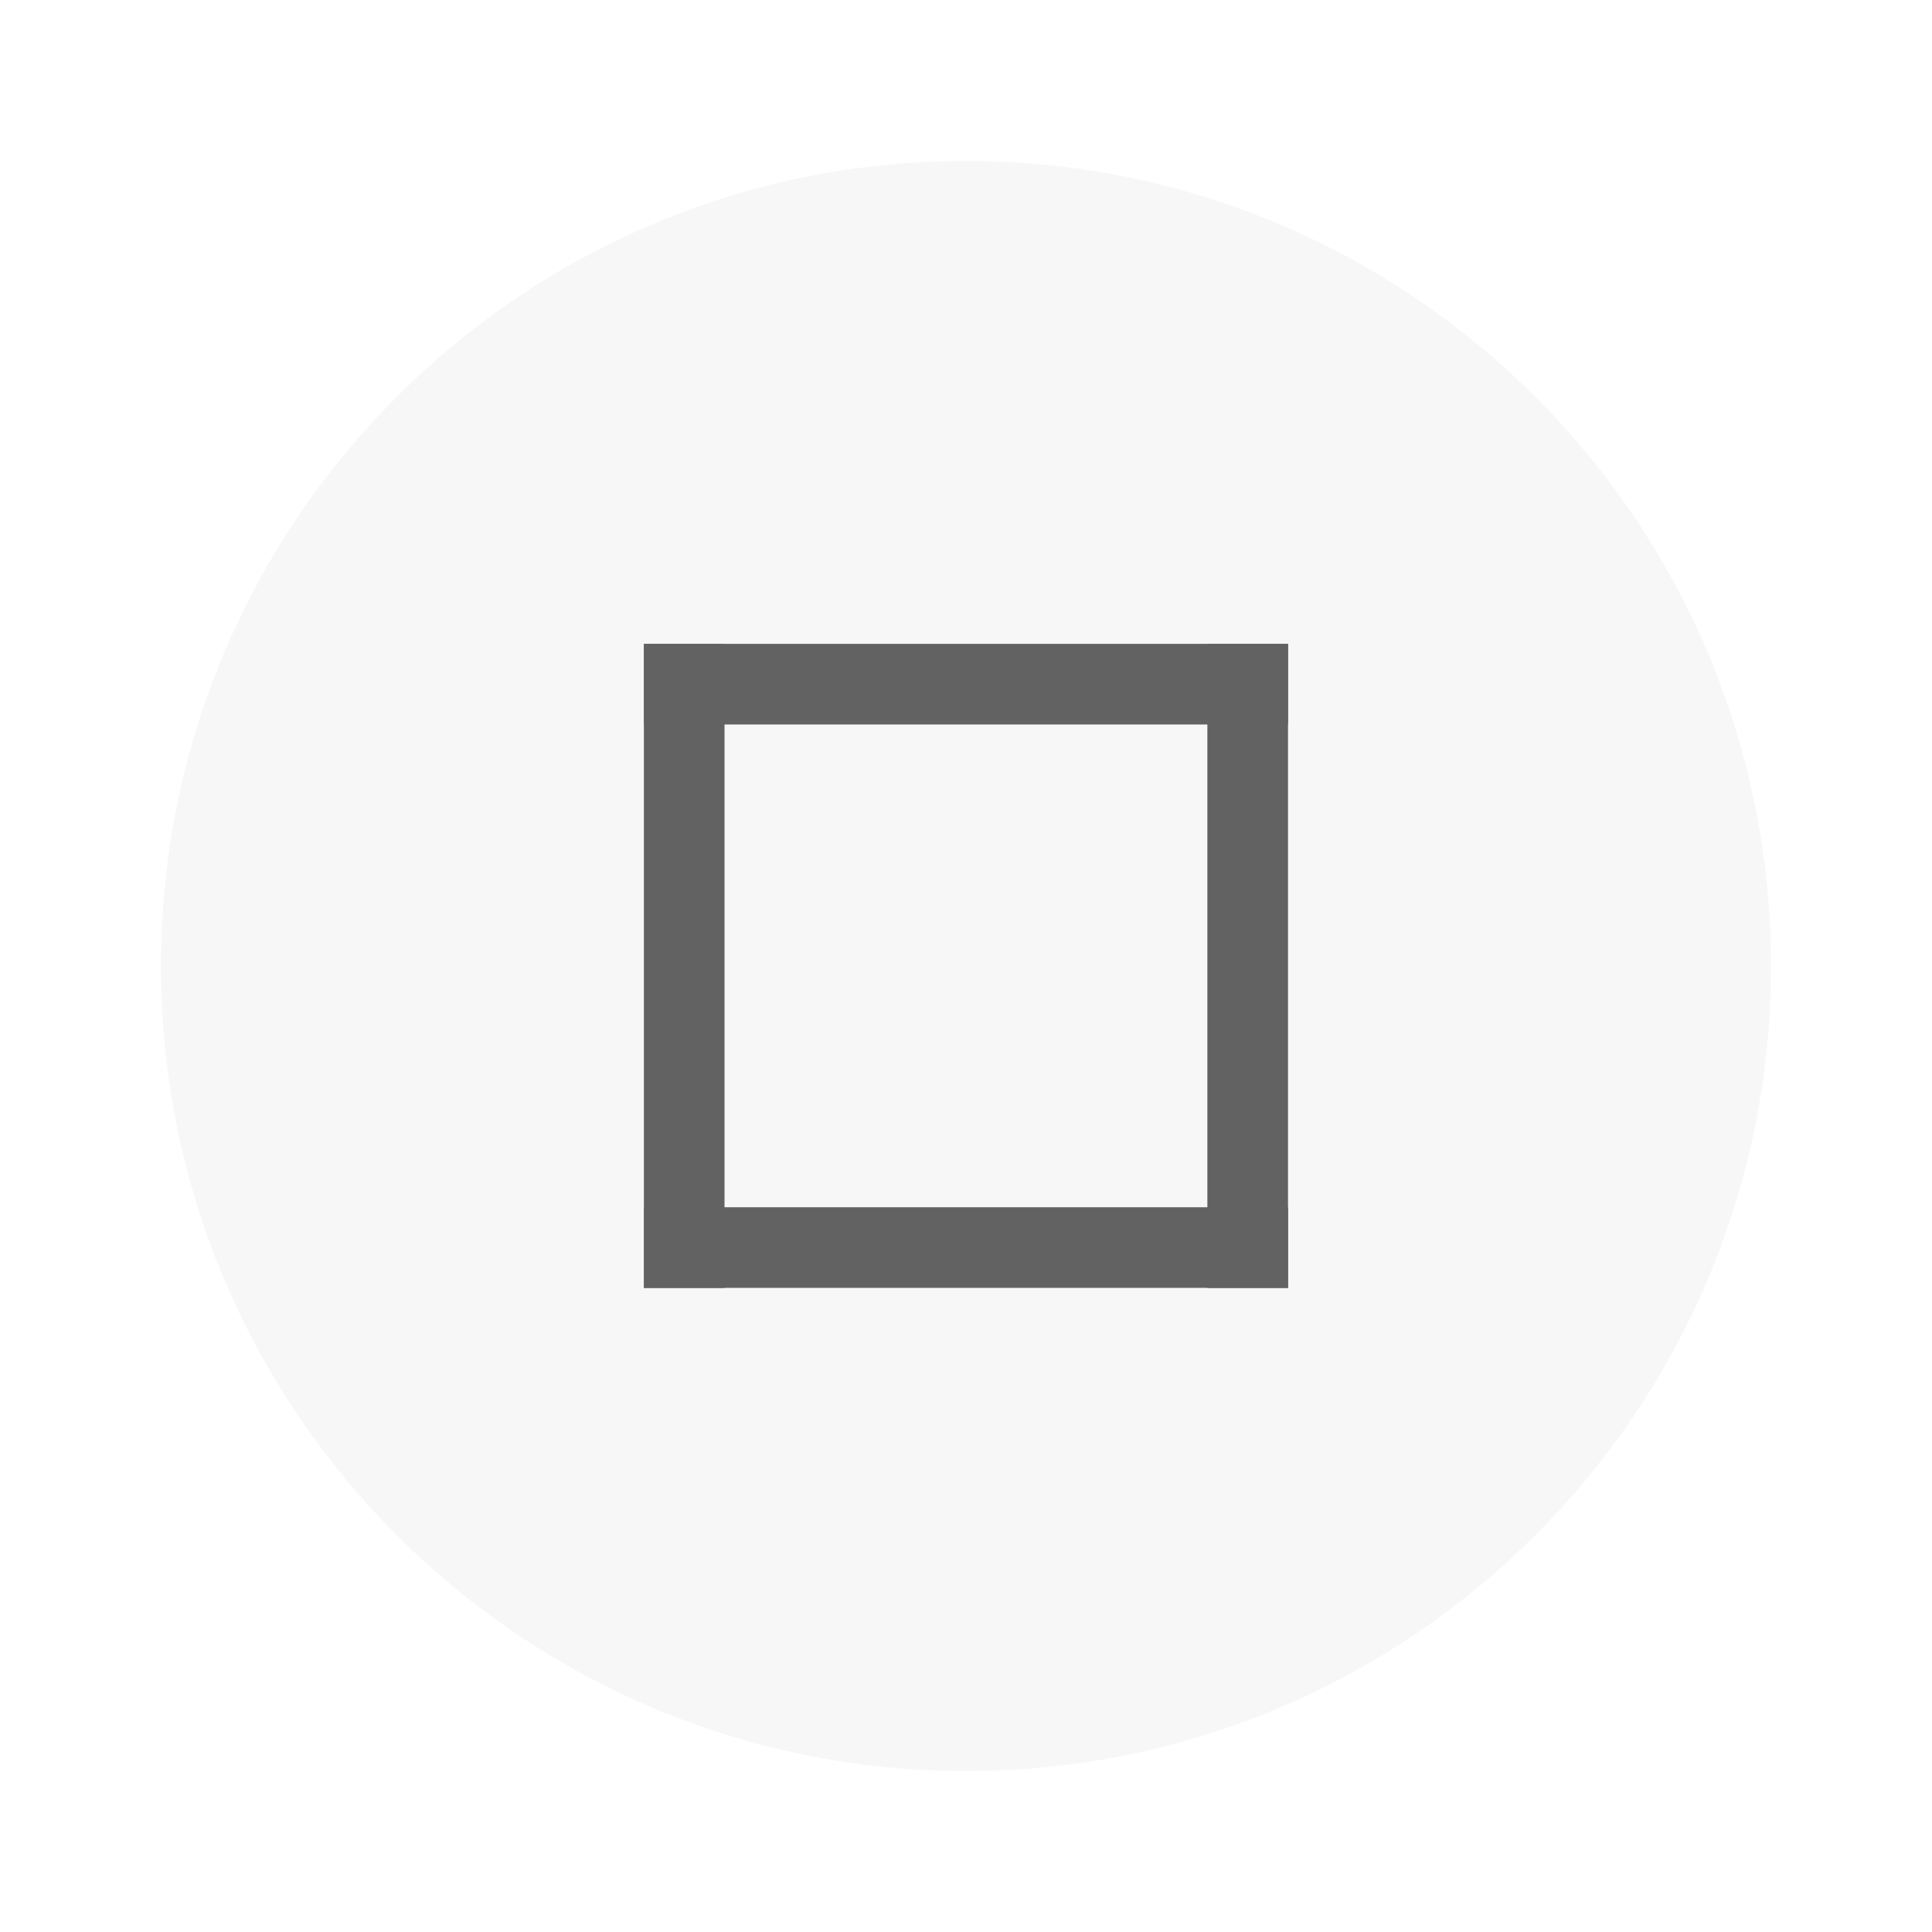
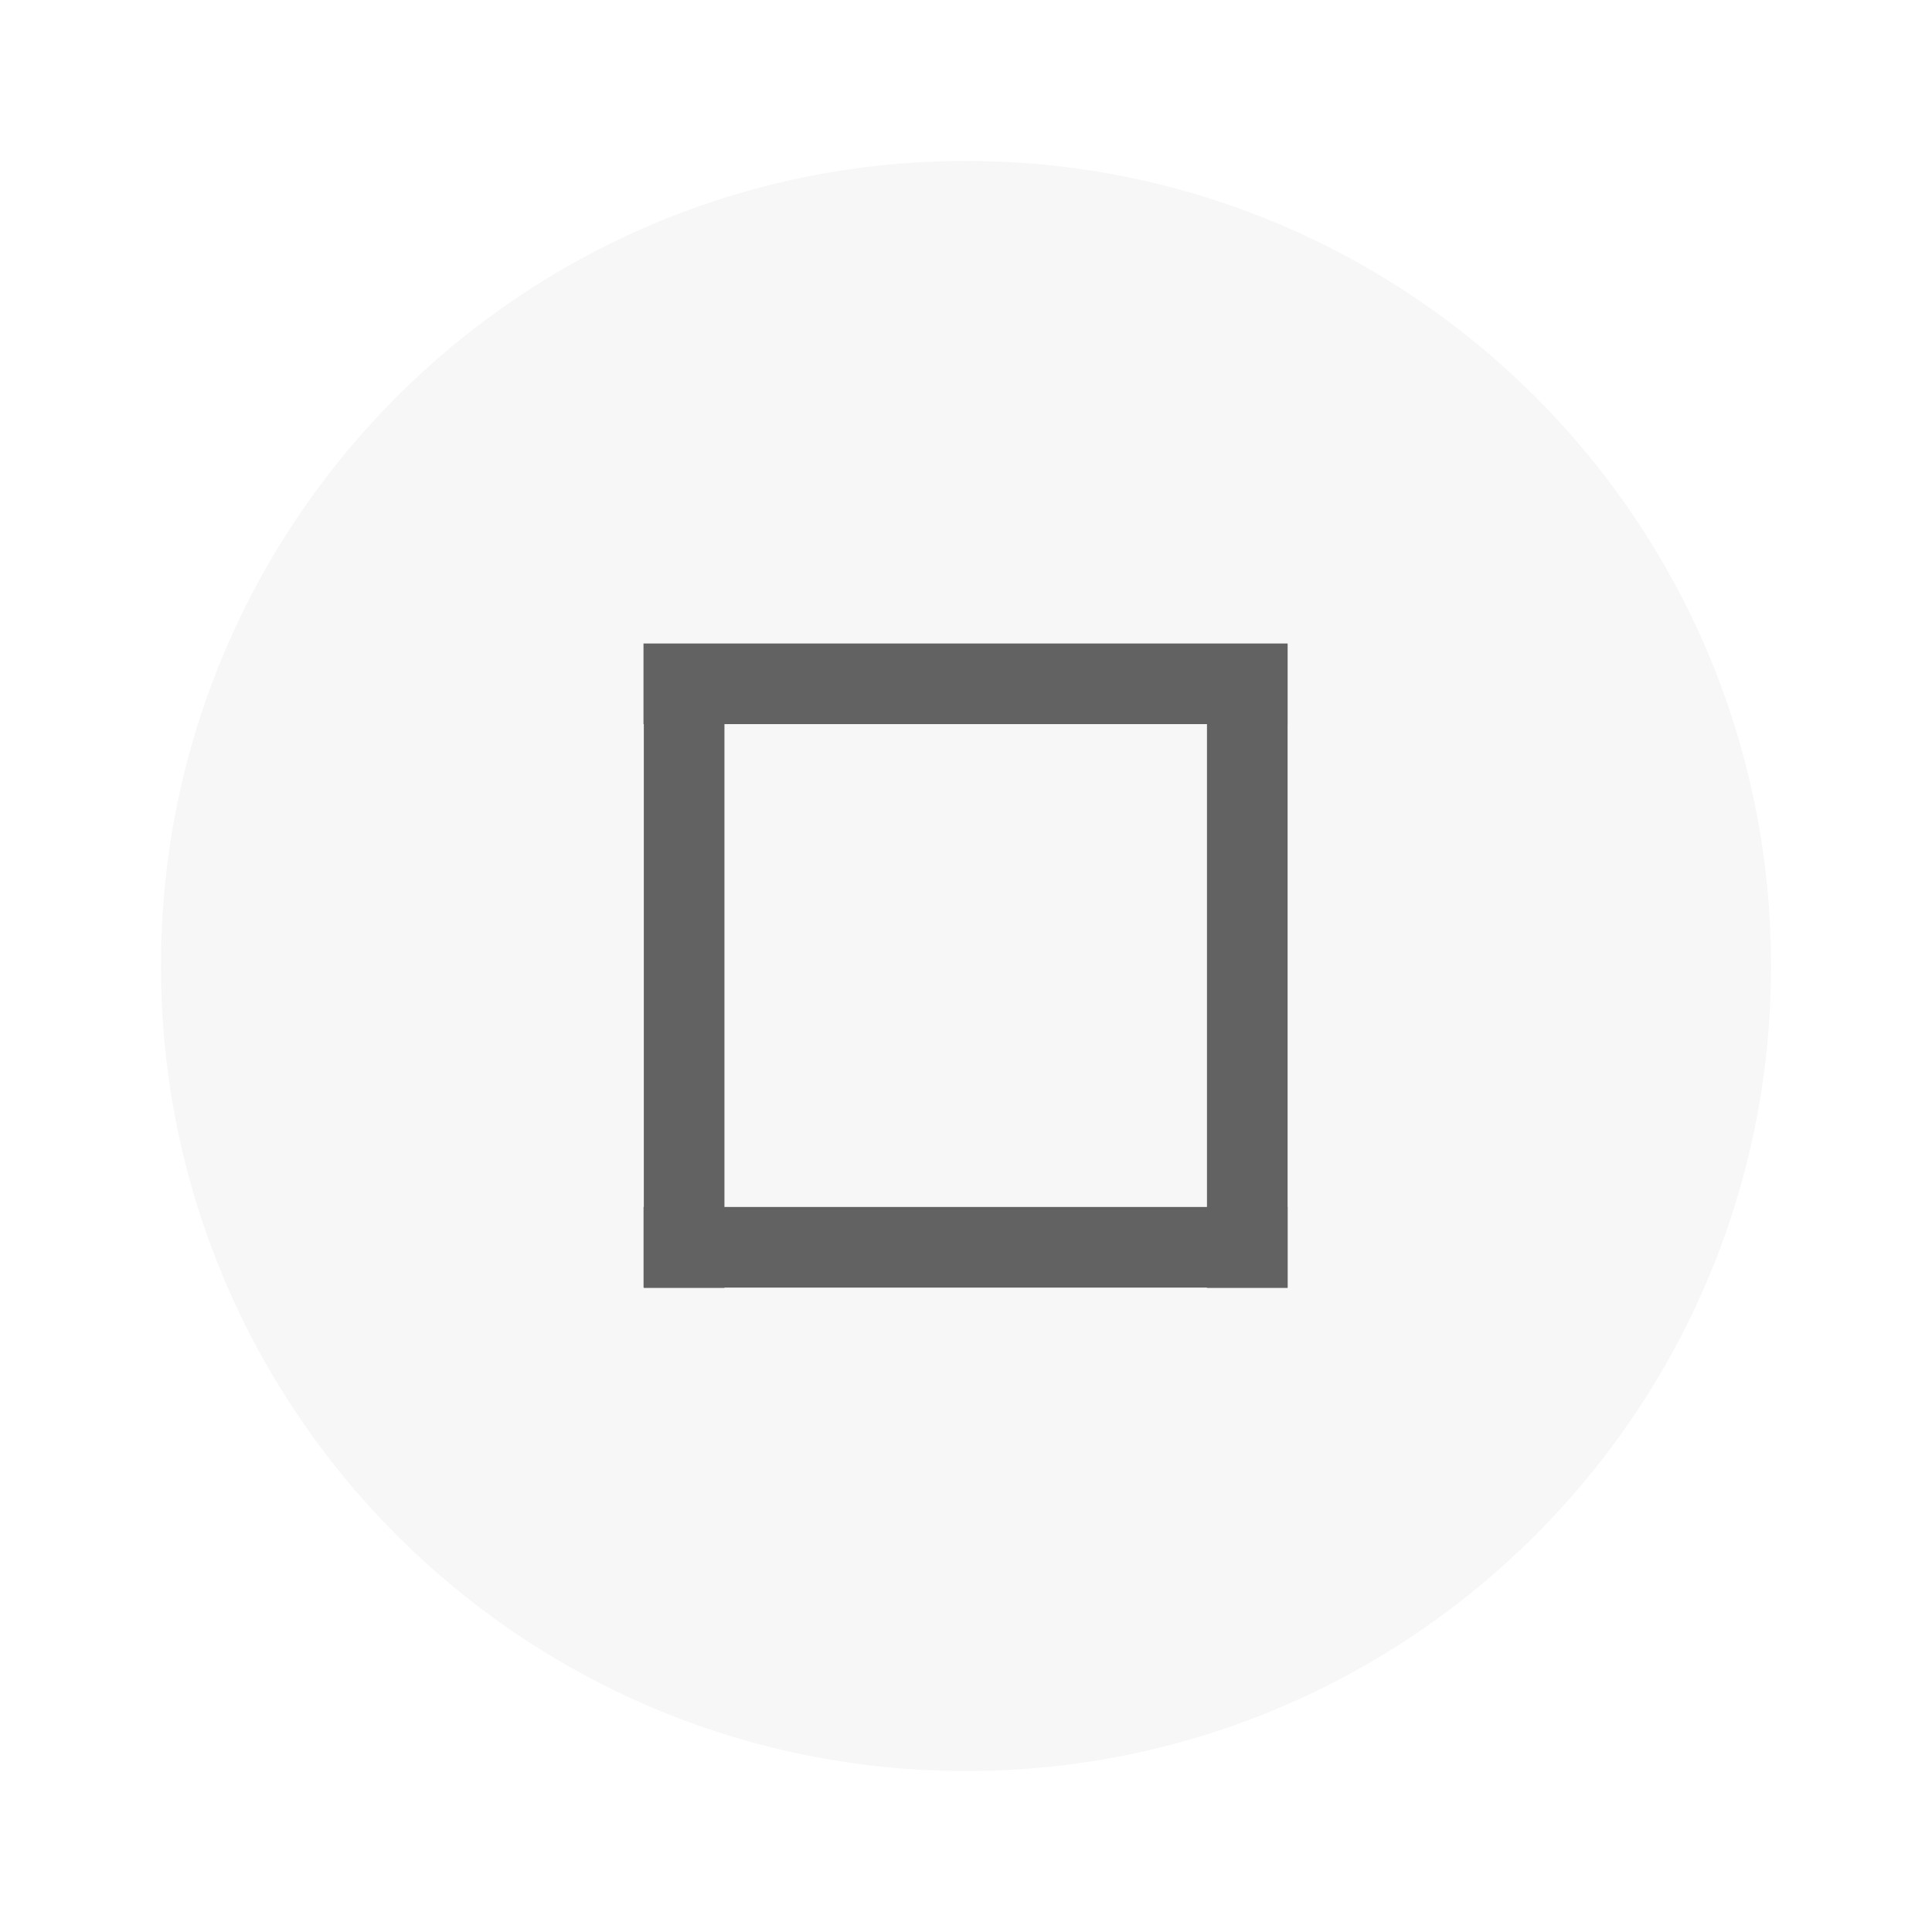
- <svg xmlns="http://www.w3.org/2000/svg" width="24" height="24" version="1.1" viewBox="0 0 6.35 6.35" id="svg5275">
-   <defs id="defs5279" />
-   <g transform="translate(0,-290.915)" id="g5273">
-     <circle cx="3.175" cy="294.09" r="2.646" id="circle5255" style="fill:#F7F7F7;stroke-width:0.661" />
-     <g id="g115">
-       <g transform="matrix(0.56569,-0.70711,0.56569,0.70711,-164.8397,88.637)" id="g5259">
-         <rect transform="rotate(-45)" x="-206.51" y="208.694" width="0.265" height="2.646" id="rect5257" style="fill:#626262;stroke-width:0.197" />
-       </g>
-       <g transform="matrix(-0.70711,-0.5656925,0.70711,-0.5656925,-202.5476,462.1024)" id="g5263">
-         <rect transform="rotate(-45)" x="-206.78" y="208.69" width="0.265" height="2.646" id="rect5261" style="fill:#626262;stroke-width:0.197" />
-       </g>
-       <g transform="matrix(-0.7071157,-0.5656925,0.7071157,-0.5656925,-204.4013,462.1024)" id="g5267">
-         <rect transform="rotate(-45)" x="-206.78" y="208.69" width="0.265" height="2.646" id="rect5265" style="fill:#626262;stroke-width:0.197" />
-       </g>
-       <g transform="matrix(0.56569,-0.70711,0.56569,0.70711,-164.8367,86.51527)" id="g5271">
-         <rect transform="rotate(-45)" x="-206.78" y="208.69" width="0.265" height="2.646" id="rect5269" style="fill:#626262;stroke-width:0.197" />
-       </g>
-     </g>
+ <svg xmlns="http://www.w3.org/2000/svg" width="24" height="24" viewBox="0 0 6.35 6.35">
+   <g transform="translate(0 -290.915)">
+     <circle cx="3.175" cy="294.09" r="2.646" style="fill:#f7f7f7;stroke-width:.661" />
+     <path transform="matrix(0 -1 .8 0 -164.84 88.637)" style="fill:#626262;stroke-width:.197" d="M-206.51 208.694h.265v2.646h-.265z" />
+     <path transform="matrix(-1 0 0 -.80001 -202.548 462.102)" style="fill:#626262;stroke-width:.197" d="M-206.78 208.69h.265v2.646h-.265z" />
+     <path transform="matrix(-1.00001 0 0 -.80001 -204.401 462.102)" style="fill:#626262;stroke-width:.197" d="M-206.78 208.69h.265v2.646h-.265z" />
+     <path transform="matrix(0 -1 .8 0 -164.837 86.515)" style="fill:#626262;stroke-width:.197" d="M-206.78 208.69h.265v2.646h-.265z" />
  </g>
</svg>
